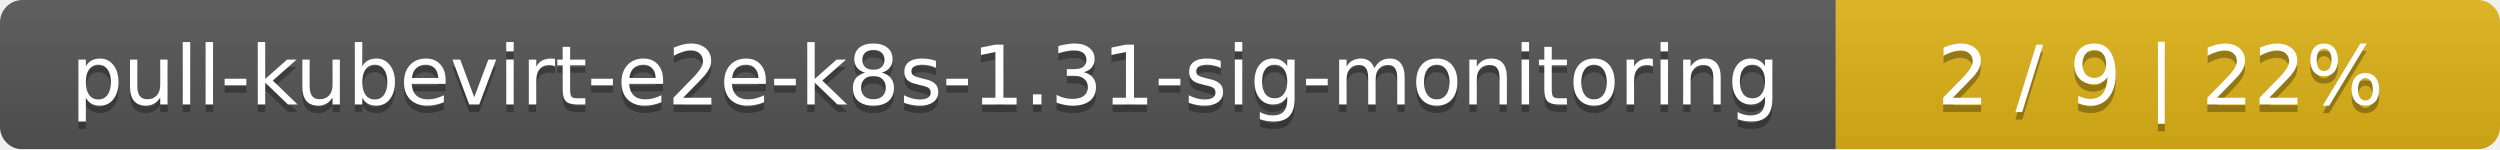
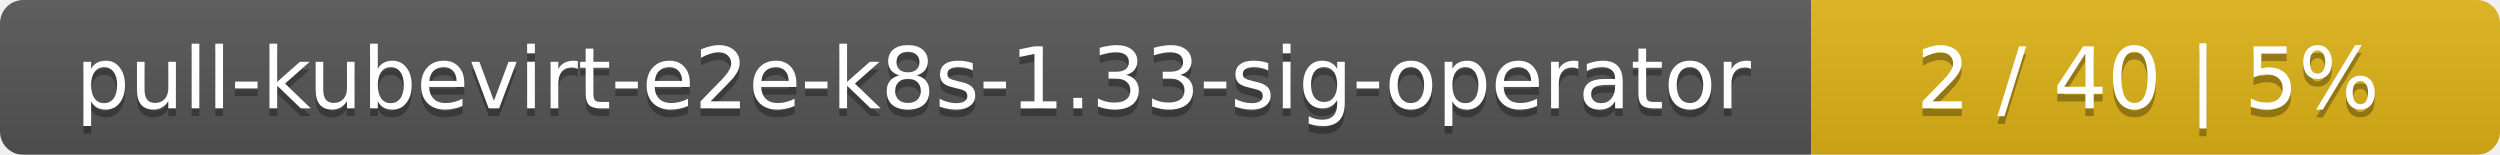
- <svg xmlns="http://www.w3.org/2000/svg" width="335" height="20">
+ <svg xmlns="http://www.w3.org/2000/svg" width="323" height="20">
  <linearGradient id="smooth" x2="0" y2="100%">
    <stop offset="0" stop-color="#bbb" stop-opacity=".1" />
    <stop offset="1" stop-opacity=".1" />
  </linearGradient>
  <mask id="round">
-     <rect width="335" height="20" rx="3" fill="#fff" />
+     <rect width="323" height="20" rx="3" fill="#fff" />
  </mask>
  <g mask="url(#round)">
-     <rect width="246" height="20" fill="#555" />
-     <rect x="246" width="89" height="20" fill="#dfb317" />
-     <rect width="335" height="20" fill="url(#smooth)" />
+     <rect width="234" height="20" fill="#555" />
+     <rect x="234" width="89" height="20" fill="#dfb317" />
+     <rect width="323" height="20" fill="url(#smooth)" />
  </g>
  <g fill="#fff" text-anchor="middle" font-family="DejaVu Sans,Verdana,Geneva,sans-serif" font-size="11">
-     <text x="124" y="15" fill="#010101" fill-opacity=".3">pull-kubevirt-e2e-k8s-1.31-sig-monitoring</text>
-     <text x="124" y="14">pull-kubevirt-e2e-k8s-1.31-sig-monitoring</text>
-     <text x="289.5" y="15" fill="#010101" fill-opacity=".3">2 / 9    |    22%</text>
-     <text x="289.5" y="14">2 / 9    |    22%</text>
+     <text x="118" y="15" fill="#010101" fill-opacity=".3">pull-kubevirt-e2e-k8s-1.33-sig-operator</text>
+     <text x="118" y="14">pull-kubevirt-e2e-k8s-1.33-sig-operator</text>
+     <text x="277.5" y="15" fill="#010101" fill-opacity=".3">2 / 40    |    5%</text>
+     <text x="277.5" y="14">2 / 40    |    5%</text>
  </g>
</svg>
